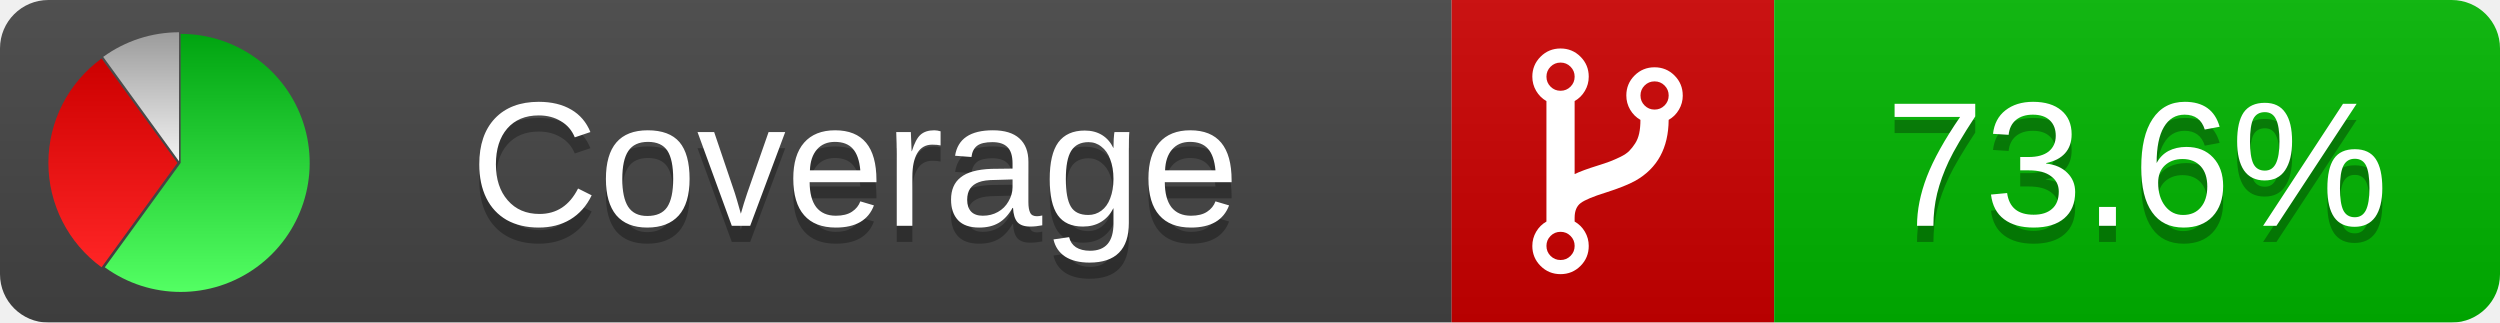
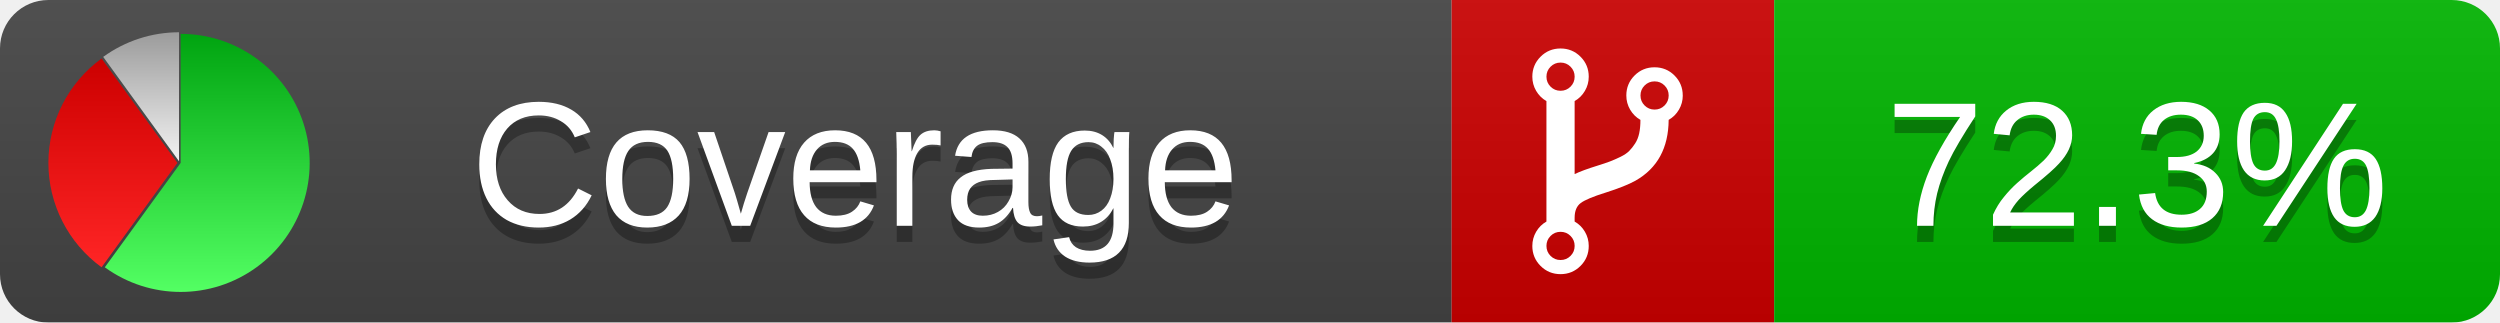
<svg xmlns="http://www.w3.org/2000/svg" xmlns:xlink="http://www.w3.org/1999/xlink" width="155" height="20">
  <style type="text/css">
          
            @keyframes fadeout {
              0 % { visibility: visible; opacity: 1; }
              40% { visibility: visible; opacity: 1; }
              50% { visibility: hidden; opacity: 0; }
              90% { visibility: hidden; opacity: 0; }
              100% { visibility: visible; opacity: 1; }
            }
            @keyframes fadein {
              0% { visibility: hidden; opacity: 0; }
              40% { visibility: hidden; opacity: 0; }
              50% { visibility: visible; opacity: 1; }
              90% { visibility: visible; opacity: 1; }
              100% { visibility: hidden; opacity: 0; }
            }
            .linecoverage {
                animation-duration: 10s;
                animation-name: fadeout;
                animation-iteration-count: infinite;
            }
            .branchcoverage {
                animation-duration: 10s;
                animation-name: fadein;
                animation-iteration-count: infinite;
            }
          
    </style>
  <defs>
    <linearGradient id="gradient" x2="0" y2="100%">
      <stop offset="0" stop-color="#bbb" stop-opacity=".1" />
      <stop offset="1" stop-opacity=".1" />
    </linearGradient>
    <linearGradient id="green" x2="0" y2="100%">
      <stop offset="0" stop-color="#00A410" />
      <stop offset="1" stop-color="#53FF63" />
    </linearGradient>
    <linearGradient id="red" x2="0" y2="100%">
      <stop offset="0" stop-color="#C00" />
      <stop offset="1" stop-color="#FF2525" />
    </linearGradient>
    <linearGradient id="gray" x2="0" y2="100%">
      <stop offset="0" stop-color="#9B9B9B" />
      <stop offset="1" stop-color="#F3F3F3" />
    </linearGradient>
    <mask id="mask">
      <rect width="155" height="20" rx="3" fill="#fff" />
    </mask>
    <g id="icon">
      <path style="fill:url(#green);" d="M205,202.5 l0,-200 a200,200 0 1,1 -117.558,361.803 z" />
      <path style="fill:url(#red);" d="M200,202.5 l-117.558,161.803 a200,200 0 0,1 0,-323.607 z" />
      <path style="fill:url(#gray);" d="M202.5,200 l-117.558,-161.803 a200,200 0 0,1 117.558,-38.196 z" />
    </g>
  </defs>
  <g mask="url(#mask)">
    <rect x="0" y="0" width="90" height="20" fill="#444" />
    <rect x="90" y="0" width="20" height="20" fill="#c00" />
    <rect x="110" y="0" width="45" height="20" fill="#00B600" />
    <rect x="0" y="0" width="155" height="20" fill="url(#gradient)" />
  </g>
  <g>
    <path class="" fill="#fff" d="m 97.628,15.247 q 0,-0.364 -0.255,-0.619 -0.255,-0.255 -0.619,-0.255 -0.364,0 -0.619,0.255 -0.255,0.255 -0.255,0.619 0,0.364 0.255,0.619 0.255,0.255 0.619,0.255 0.364,0 0.619,-0.255 0.255,-0.255 0.255,-0.619 z m 0,-10.493 q 0,-0.364 -0.255,-0.619 -0.255,-0.255 -0.619,-0.255 -0.364,0 -0.619,0.255 -0.255,0.255 -0.255,0.619 0,0.364 0.255,0.619 0.255,0.255 0.619,0.255 0.364,0 0.619,-0.255 0.255,-0.255 0.255,-0.619 z m 5.83,1.166 q 0,-0.364 -0.255,-0.619 -0.255,-0.255 -0.619,-0.255 -0.364,0 -0.619,0.255 -0.255,0.255 -0.255,0.619 0,0.364 0.255,0.619 0.255,0.255 0.619,0.255 0.364,0 0.619,-0.255 0.255,-0.255 0.255,-0.619 z m 0.874,0 q 0,0.474 -0.237,0.879 -0.237,0.405 -0.638,0.633 -0.018,2.614 -2.059,3.771 -0.619,0.346 -1.849,0.738 -1.166,0.364 -1.544,0.647 -0.378,0.282 -0.378,0.911 l 0,0.237 q 0.401,0.228 0.638,0.633 0.237,0.405 0.237,0.879 0,0.729 -0.51,1.239 -0.51,0.51 -1.239,0.51 -0.729,0 -1.239,-0.51 -0.51,-0.51 -0.51,-1.239 0,-0.474 0.237,-0.879 0.237,-0.405 0.638,-0.633 l 0,-7.469 q -0.401,-0.228 -0.638,-0.633 -0.237,-0.405 -0.237,-0.879 0,-0.729 0.51,-1.239 0.51,-0.51 1.239,-0.51 0.729,0 1.239,0.51 0.51,0.51 0.51,1.239 0,0.474 -0.237,0.879 -0.237,0.405 -0.638,0.633 l 0,4.527 q 0.492,-0.237 1.403,-0.519 0.501,-0.155 0.797,-0.269 0.296,-0.114 0.642,-0.282 0.346,-0.169 0.537,-0.36 0.191,-0.191 0.369,-0.465 0.178,-0.273 0.255,-0.633 0.077,-0.36 0.077,-0.833 -0.401,-0.228 -0.638,-0.633 -0.237,-0.405 -0.237,-0.879 0,-0.729 0.51,-1.239 0.51,-0.51 1.239,-0.51 0.729,0 1.239,0.51 0.51,0.51 0.51,1.239 z" />
  </g>
  <g fill="#fff" text-anchor="middle" font-family="Verdana,Arial,Geneva,sans-serif" font-size="11">
    <a xlink:href="https://github.com/danielpalme/ReportGenerator" target="_top">
      <use xlink:href="#icon" transform="translate(3,2) scale(.04)" />
    </a>
    <text x="53" y="15" fill="#010101" fill-opacity=".3">Coverage</text>
    <text x="53" y="14" fill="#fff">Coverage</text>
-     <text class="" x="132.5" y="15" fill="#010101" fill-opacity=".3">73.6%</text>
-     <text class="" x="132.5" y="14">73.6%</text>
+     <text class="" x="132.5" y="15" fill="#010101" fill-opacity=".3">72.3%</text>
+     <text class="" x="132.5" y="14">72.3%</text>
  </g>
  <g>
    <rect class="" x="90" y="0" width="65" height="20" fill-opacity="0" />
  </g>
</svg>
